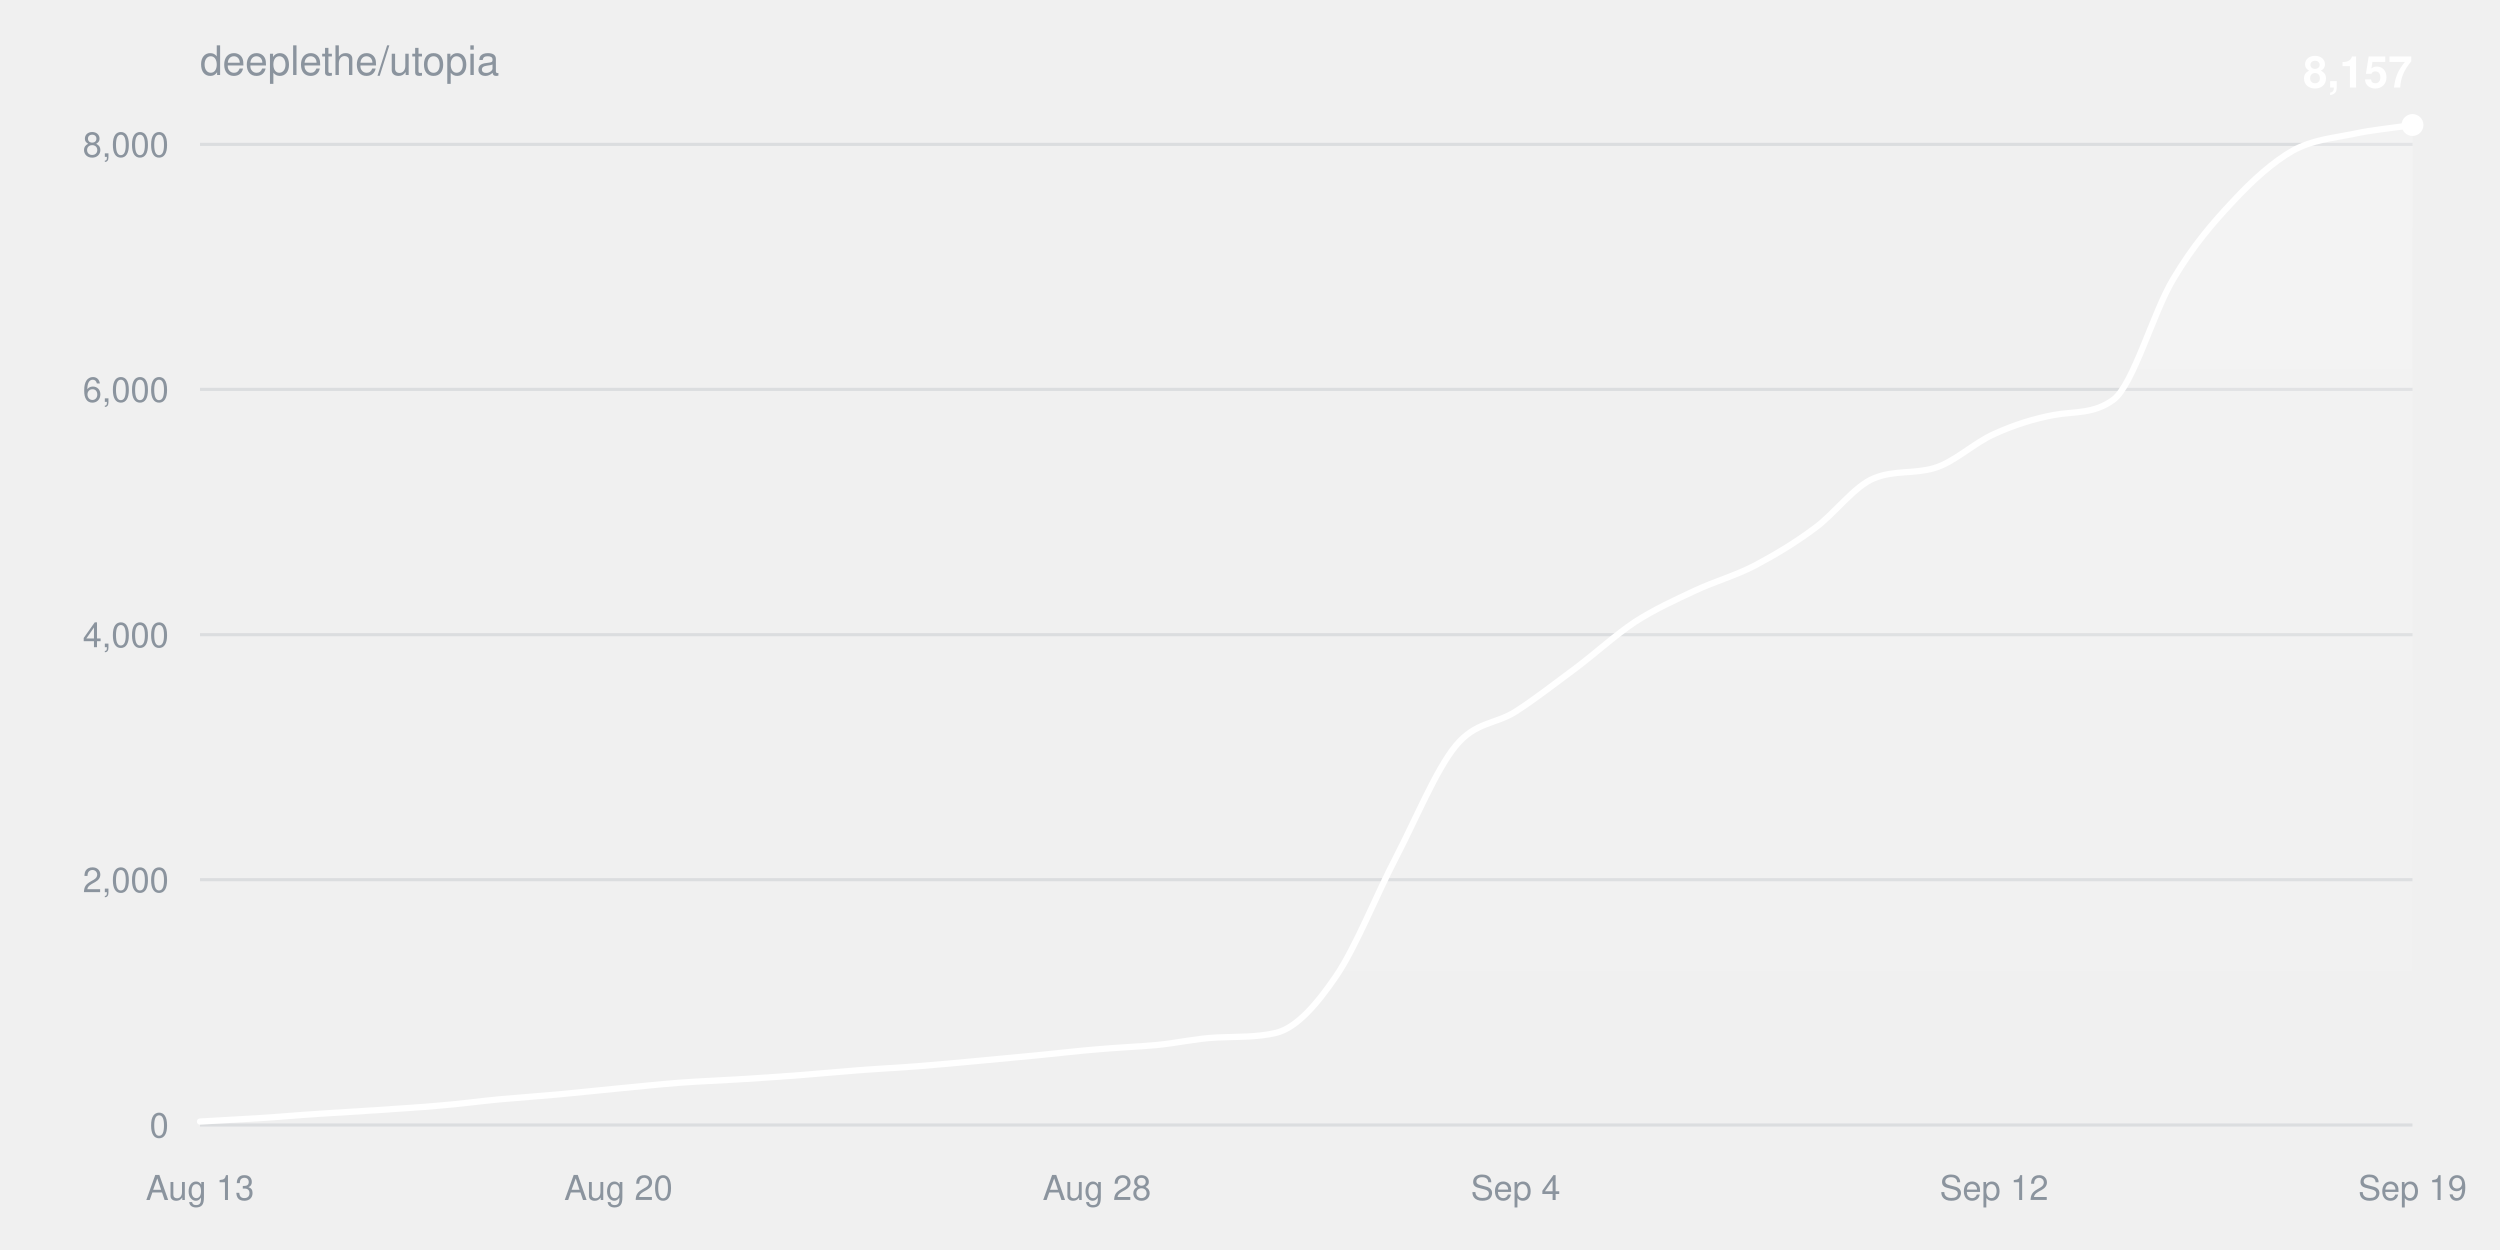
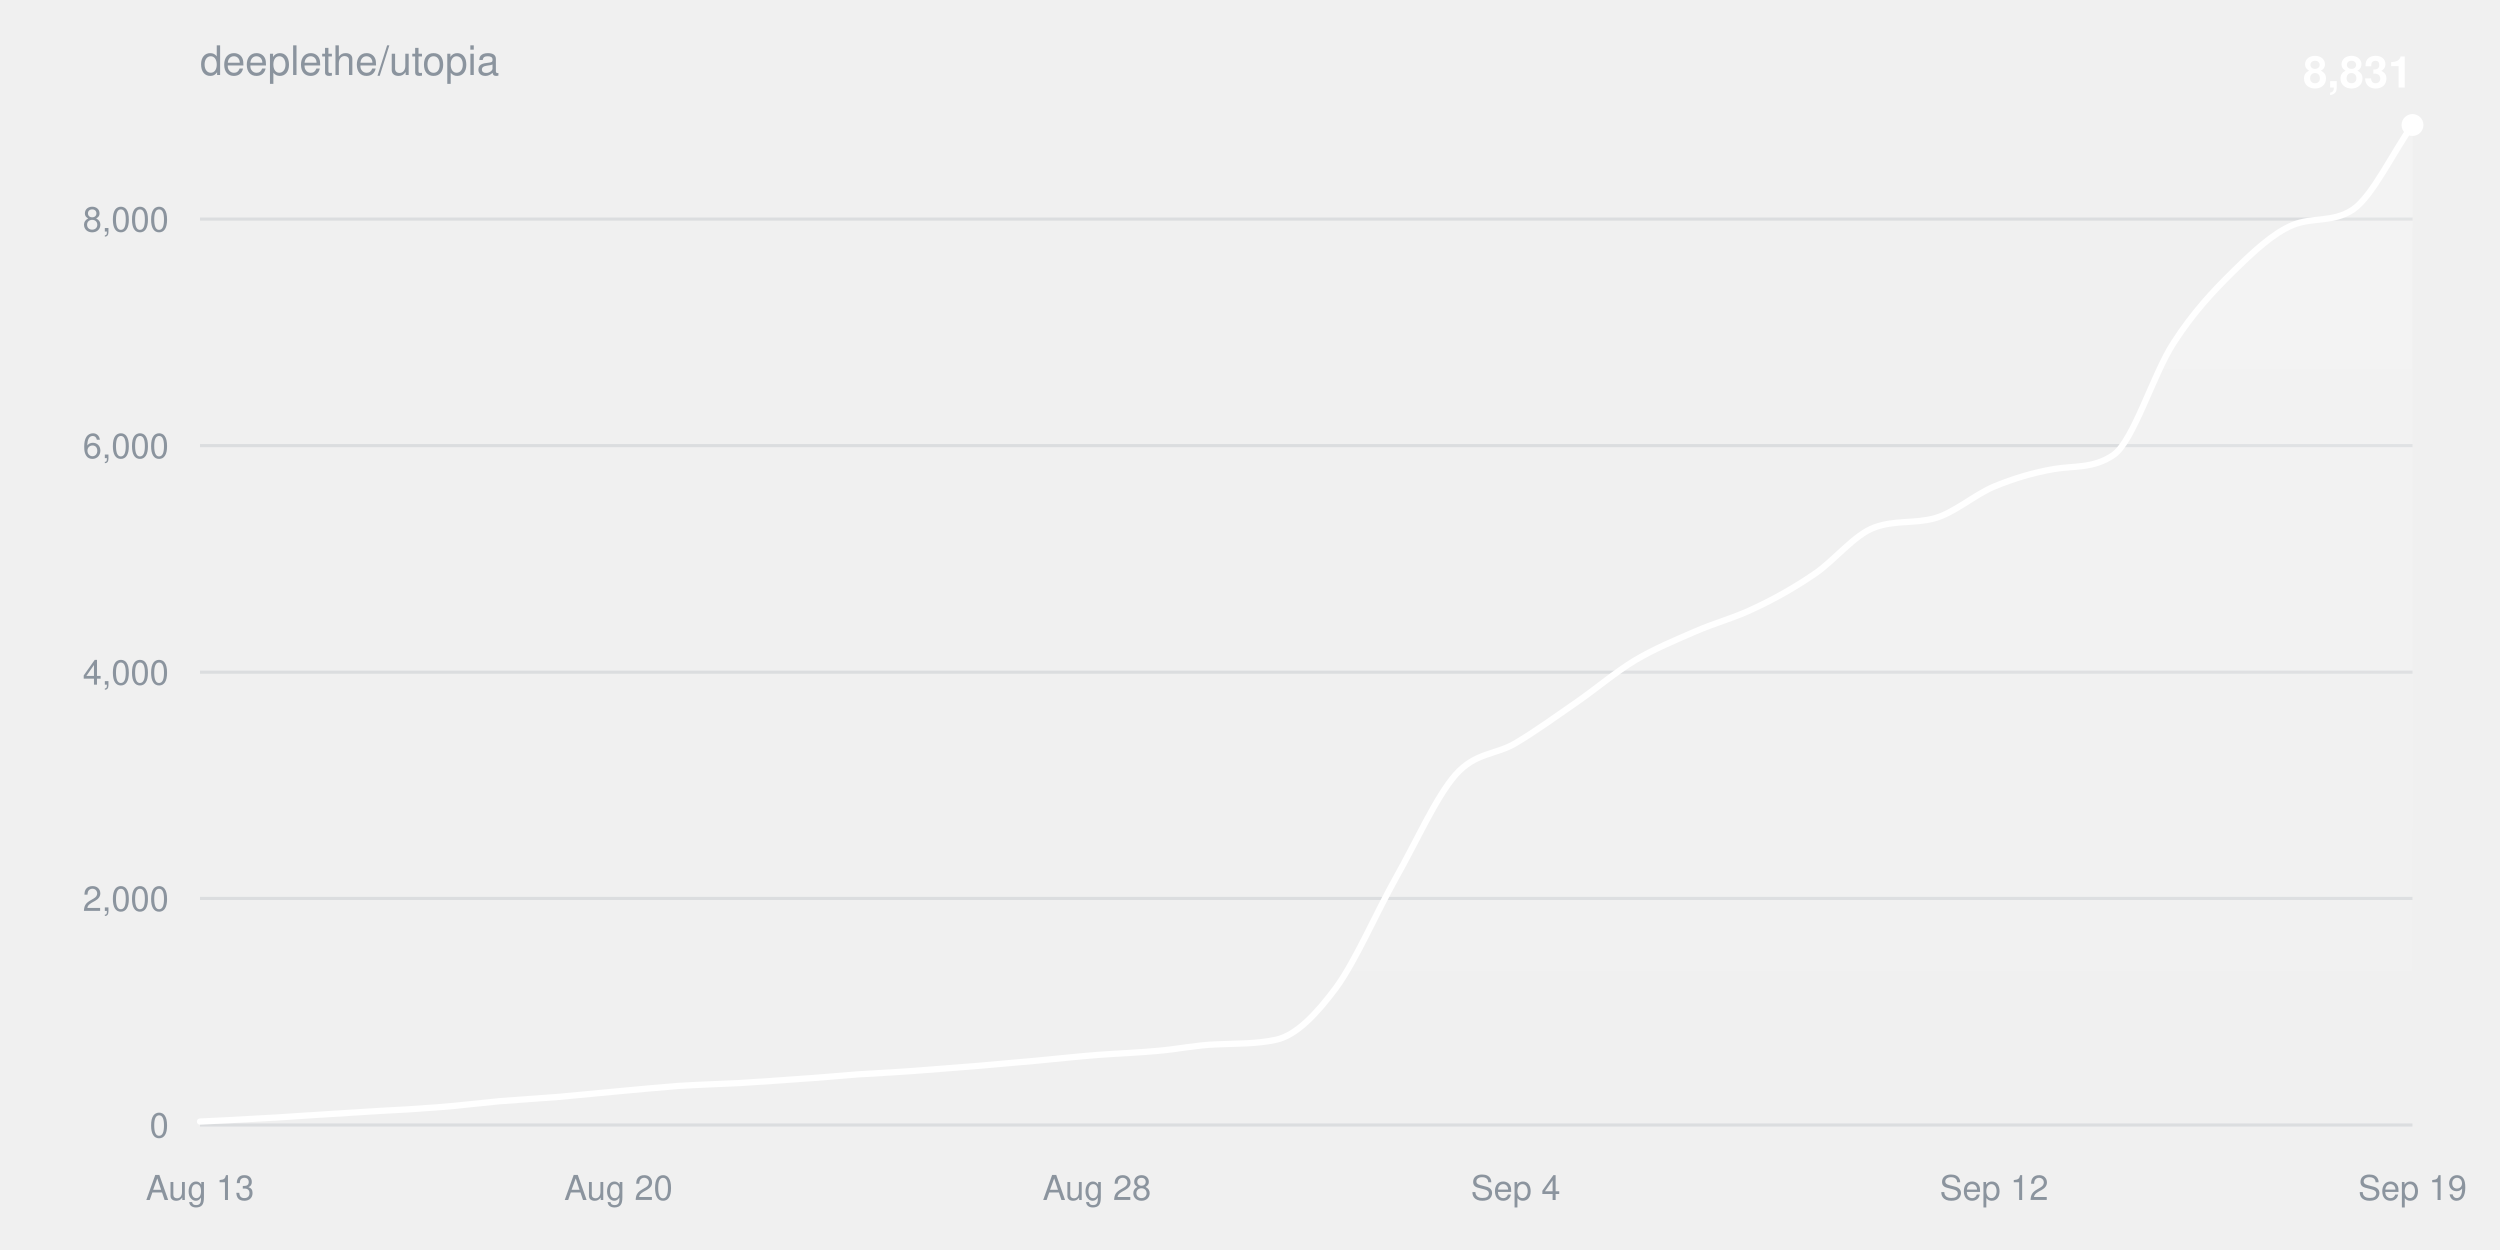
<svg xmlns="http://www.w3.org/2000/svg" width="800" height="400" viewBox="0 0 800 400" font-family="-apple-system,BlinkMacSystemFont,Segoe UI,Helvetica,Arial,sans-serif">
  <defs>
    <linearGradient id="fill" x1="0" y1="0" x2="0" y2="1">
      <stop offset="0%" stop-color="#ffffff" stop-opacity="0.22" />
      <stop offset="100%" stop-color="#ffffff" stop-opacity="0" />
    </linearGradient>
  </defs>
  <text x="64" y="24" fill="#8b949e" font-size="13">deeplethe/utopia</text>
  <g>
    <line x1="64" y1="360.0" x2="772" y2="360.0" stroke="#8b949e33" />
    <text x="54" y="364.0" fill="#8b949e" font-size="11" text-anchor="end">0</text>
  </g>
  <g>
-     <line x1="64" y1="281.5" x2="772" y2="281.5" stroke="#8b949e33" />
-     <text x="54" y="285.5" fill="#8b949e" font-size="11" text-anchor="end">2,000</text>
+     <line x1="64" y1="287.5" x2="772" y2="287.5" stroke="#8b949e33" />
+     <text x="54" y="291.5" fill="#8b949e" font-size="11" text-anchor="end">2,000</text>
  </g>
  <g>
-     <line x1="64" y1="203.1" x2="772" y2="203.1" stroke="#8b949e33" />
-     <text x="54" y="207.1" fill="#8b949e" font-size="11" text-anchor="end">4,000</text>
+     <line x1="64" y1="215.1" x2="772" y2="215.1" stroke="#8b949e33" />
+     <text x="54" y="219.1" fill="#8b949e" font-size="11" text-anchor="end">4,000</text>
  </g>
  <g>
-     <line x1="64" y1="124.6" x2="772" y2="124.6" stroke="#8b949e33" />
-     <text x="54" y="128.6" fill="#8b949e" font-size="11" text-anchor="end">6,000</text>
+     <line x1="64" y1="142.6" x2="772" y2="142.6" stroke="#8b949e33" />
+     <text x="54" y="146.6" fill="#8b949e" font-size="11" text-anchor="end">6,000</text>
  </g>
  <g>
-     <line x1="64" y1="46.2" x2="772" y2="46.2" stroke="#8b949e33" />
-     <text x="54" y="50.2" fill="#8b949e" font-size="11" text-anchor="end">8,000</text>
+     <line x1="64" y1="70.1" x2="772" y2="70.1" stroke="#8b949e33" />
+     <text x="54" y="74.1" fill="#8b949e" font-size="11" text-anchor="end">8,000</text>
  </g>
  <text x="64.0" y="384" fill="#8b949e" font-size="11" text-anchor="middle">Aug 13</text>
  <text x="197.9" y="384" fill="#8b949e" font-size="11" text-anchor="middle">Aug 20</text>
  <text x="351.0" y="384" fill="#8b949e" font-size="11" text-anchor="middle">Aug 28</text>
  <text x="485.0" y="384" fill="#8b949e" font-size="11" text-anchor="middle">Sep 4</text>
  <text x="638.1" y="384" fill="#8b949e" font-size="11" text-anchor="middle">Sep 12</text>
  <text x="772.0" y="384" fill="#8b949e" font-size="11" text-anchor="middle">Sep 19</text>
-   <path d="M64.0,358.9C70.4,358.5 76.8,358.2 83.1,357.8C89.5,357.4 95.9,356.8 102.3,356.4C108.6,356.0 115.0,355.6 121.4,355.2C127.8,354.7 134.2,354.4 140.5,353.8C146.9,353.3 153.3,352.4 159.7,351.8C166.1,351.2 172.4,350.8 178.8,350.2C185.2,349.6 191.6,348.9 197.9,348.3C204.3,347.7 210.7,347.0 217.1,346.5C223.5,346.0 229.8,345.8 236.2,345.4C242.6,345.0 249.0,344.6 255.4,344.1C261.7,343.6 268.1,343.0 274.5,342.5C280.9,342.0 287.2,341.7 293.6,341.2C300.0,340.7 306.4,340.1 312.8,339.5C319.1,338.9 325.5,338.3 331.9,337.7C338.3,337.1 344.6,336.3 351.0,335.8C357.4,335.2 363.8,335.0 370.2,334.4C376.5,333.8 382.9,332.3 389.3,332.0C395.7,331.7 402.1,332.0 408.4,330.5C414.8,328.9 421.2,321.7 427.6,312.3C433.9,303.0 440.3,286.7 446.7,274.4C453.1,262.1 459.5,246.4 465.8,238.7C472.2,230.9 478.6,231.8 485.0,227.7C491.4,223.6 497.7,218.6 504.1,213.9C510.5,209.1 516.9,203.2 523.2,199.0C529.6,194.9 536.0,192.0 542.4,189.0C548.8,186.0 555.1,184.3 561.5,181.0C567.9,177.6 574.3,173.8 580.6,169.1C587.0,164.5 593.4,155.5 599.8,153.0C606.2,150.4 612.5,151.7 618.9,149.8C625.3,148.0 631.7,141.7 638.1,138.9C644.4,136.0 650.8,134.0 657.2,132.8C663.6,131.6 669.9,132.6 676.3,127.9C682.7,123.1 689.1,99.7 695.5,89.2C701.8,78.6 708.2,71.2 714.6,64.4C721.0,57.5 727.4,51.8 733.7,48.2C740.1,44.7 746.5,44.2 752.9,42.9C759.2,41.5 765.6,41.0 772.0,40.0L772.0,360.0L64.0,360.0Z" fill="url(#fill)" />
-   <path d="M64.0,358.9C70.4,358.5 76.8,358.2 83.1,357.8C89.5,357.4 95.9,356.8 102.3,356.4C108.6,356.0 115.0,355.6 121.4,355.2C127.8,354.7 134.2,354.4 140.5,353.8C146.9,353.3 153.3,352.4 159.7,351.8C166.1,351.2 172.4,350.8 178.8,350.2C185.2,349.6 191.6,348.9 197.9,348.3C204.3,347.7 210.7,347.0 217.1,346.5C223.5,346.0 229.8,345.8 236.2,345.4C242.6,345.0 249.0,344.6 255.4,344.1C261.7,343.6 268.1,343.0 274.5,342.5C280.9,342.0 287.2,341.7 293.6,341.2C300.0,340.7 306.4,340.1 312.8,339.5C319.1,338.9 325.5,338.3 331.9,337.7C338.3,337.1 344.6,336.3 351.0,335.8C357.4,335.2 363.8,335.0 370.2,334.4C376.5,333.8 382.9,332.3 389.3,332.0C395.7,331.7 402.1,332.0 408.4,330.5C414.8,328.9 421.2,321.7 427.6,312.3C433.9,303.0 440.3,286.7 446.7,274.4C453.1,262.1 459.5,246.4 465.8,238.7C472.2,230.9 478.6,231.8 485.0,227.7C491.4,223.6 497.7,218.6 504.1,213.9C510.5,209.1 516.9,203.2 523.2,199.0C529.6,194.9 536.0,192.0 542.4,189.0C548.8,186.0 555.1,184.3 561.5,181.0C567.9,177.6 574.3,173.8 580.6,169.1C587.0,164.5 593.4,155.5 599.8,153.0C606.2,150.4 612.5,151.7 618.9,149.8C625.3,148.0 631.7,141.7 638.1,138.9C644.4,136.0 650.8,134.0 657.2,132.8C663.6,131.6 669.9,132.6 676.3,127.9C682.7,123.1 689.1,99.7 695.5,89.2C701.8,78.6 708.2,71.2 714.6,64.4C721.0,57.5 727.4,51.8 733.7,48.2C740.1,44.7 746.5,44.2 752.9,42.9C759.2,41.5 765.6,41.0 772.0,40.0" fill="none" stroke="#ffffff" stroke-width="2" stroke-linejoin="round" stroke-linecap="round" />
+   <path d="M64.0,358.9C70.4,358.6 76.8,358.3 83.1,357.9C89.5,357.6 95.9,357.1 102.3,356.7C108.6,356.3 115.0,355.9 121.4,355.5C127.8,355.2 134.2,354.8 140.5,354.3C146.9,353.8 153.3,353.0 159.7,352.4C166.1,351.9 172.4,351.5 178.8,351.0C185.2,350.4 191.6,349.8 197.9,349.2C204.3,348.6 210.7,348.0 217.1,347.5C223.5,347.1 229.8,346.9 236.2,346.6C242.6,346.2 249.0,345.8 255.4,345.3C261.7,344.9 268.1,344.3 274.5,343.8C280.9,343.4 287.2,343.1 293.6,342.6C300.0,342.1 306.4,341.6 312.8,341.1C319.1,340.5 325.5,340.0 331.9,339.4C338.3,338.8 344.6,338.1 351.0,337.6C357.4,337.1 363.8,336.9 370.2,336.3C376.5,335.8 382.9,334.4 389.3,334.2C395.7,333.9 402.1,334.1 408.4,332.7C414.8,331.3 421.2,324.6 427.6,316.0C433.9,307.3 440.3,292.3 446.7,280.9C453.1,269.6 459.5,255.1 465.8,247.9C472.2,240.7 478.6,241.6 485.0,237.8C491.4,234.0 497.7,229.4 504.1,225.0C510.5,220.6 516.9,215.1 523.2,211.3C529.6,207.5 536.0,204.9 542.4,202.1C548.8,199.3 555.1,197.7 561.5,194.6C567.9,191.6 574.3,188.0 580.6,183.7C587.0,179.4 593.4,171.1 599.8,168.8C606.2,166.4 612.5,167.6 618.9,165.9C625.3,164.2 631.7,158.4 638.1,155.7C644.4,153.1 650.8,151.2 657.2,150.1C663.6,149.0 669.9,150.0 676.3,145.6C682.7,141.2 689.1,119.6 695.5,109.8C701.8,100.0 708.2,93.2 714.6,86.9C721.0,80.6 727.4,74.6 733.7,72.0C740.1,69.4 746.5,71.3 752.9,67.1C759.2,62.8 765.6,49.0 772.0,40.0L772.0,360.0L64.0,360.0Z" fill="url(#fill)" />
+   <path d="M64.0,358.9C70.4,358.6 76.8,358.3 83.1,357.9C89.5,357.6 95.9,357.1 102.3,356.7C108.6,356.3 115.0,355.9 121.4,355.5C127.8,355.2 134.2,354.8 140.5,354.3C146.9,353.8 153.3,353.0 159.7,352.4C166.1,351.9 172.4,351.5 178.8,351.0C185.2,350.4 191.6,349.8 197.9,349.2C204.3,348.6 210.7,348.0 217.1,347.5C223.5,347.1 229.8,346.9 236.2,346.6C242.6,346.2 249.0,345.8 255.4,345.3C261.7,344.9 268.1,344.3 274.5,343.8C280.9,343.4 287.2,343.1 293.6,342.6C300.0,342.1 306.4,341.6 312.8,341.1C319.1,340.5 325.5,340.0 331.9,339.4C338.3,338.8 344.6,338.1 351.0,337.6C357.4,337.1 363.8,336.9 370.2,336.3C376.5,335.8 382.9,334.4 389.3,334.2C395.7,333.9 402.1,334.1 408.4,332.7C414.8,331.3 421.2,324.6 427.6,316.0C433.9,307.3 440.3,292.3 446.7,280.9C453.1,269.6 459.5,255.1 465.8,247.9C472.2,240.7 478.6,241.6 485.0,237.8C491.4,234.0 497.7,229.4 504.1,225.0C510.5,220.6 516.9,215.1 523.2,211.3C529.6,207.5 536.0,204.9 542.4,202.1C548.8,199.3 555.1,197.7 561.5,194.6C567.9,191.6 574.3,188.0 580.6,183.7C587.0,179.4 593.4,171.1 599.8,168.8C606.2,166.4 612.5,167.6 618.9,165.9C625.3,164.2 631.7,158.4 638.1,155.7C644.4,153.1 650.8,151.2 657.2,150.1C663.6,149.0 669.9,150.0 676.3,145.6C682.7,141.2 689.1,119.6 695.5,109.8C701.8,100.0 708.2,93.2 714.6,86.9C721.0,80.6 727.4,74.6 733.7,72.0C740.1,69.4 746.5,71.3 752.9,67.1C759.2,62.8 765.6,49.0 772.0,40.0" fill="none" stroke="#ffffff" stroke-width="2" stroke-linejoin="round" stroke-linecap="round" />
  <circle cx="772.0" cy="40.0" r="3.5" fill="#ffffff" />
-   <text x="772.0" y="28.0" fill="#ffffff" font-size="14" font-weight="600" text-anchor="end">8,157</text>
+   <text x="772.0" y="28.0" fill="#ffffff" font-size="14" font-weight="600" text-anchor="end">8,831</text>
</svg>
